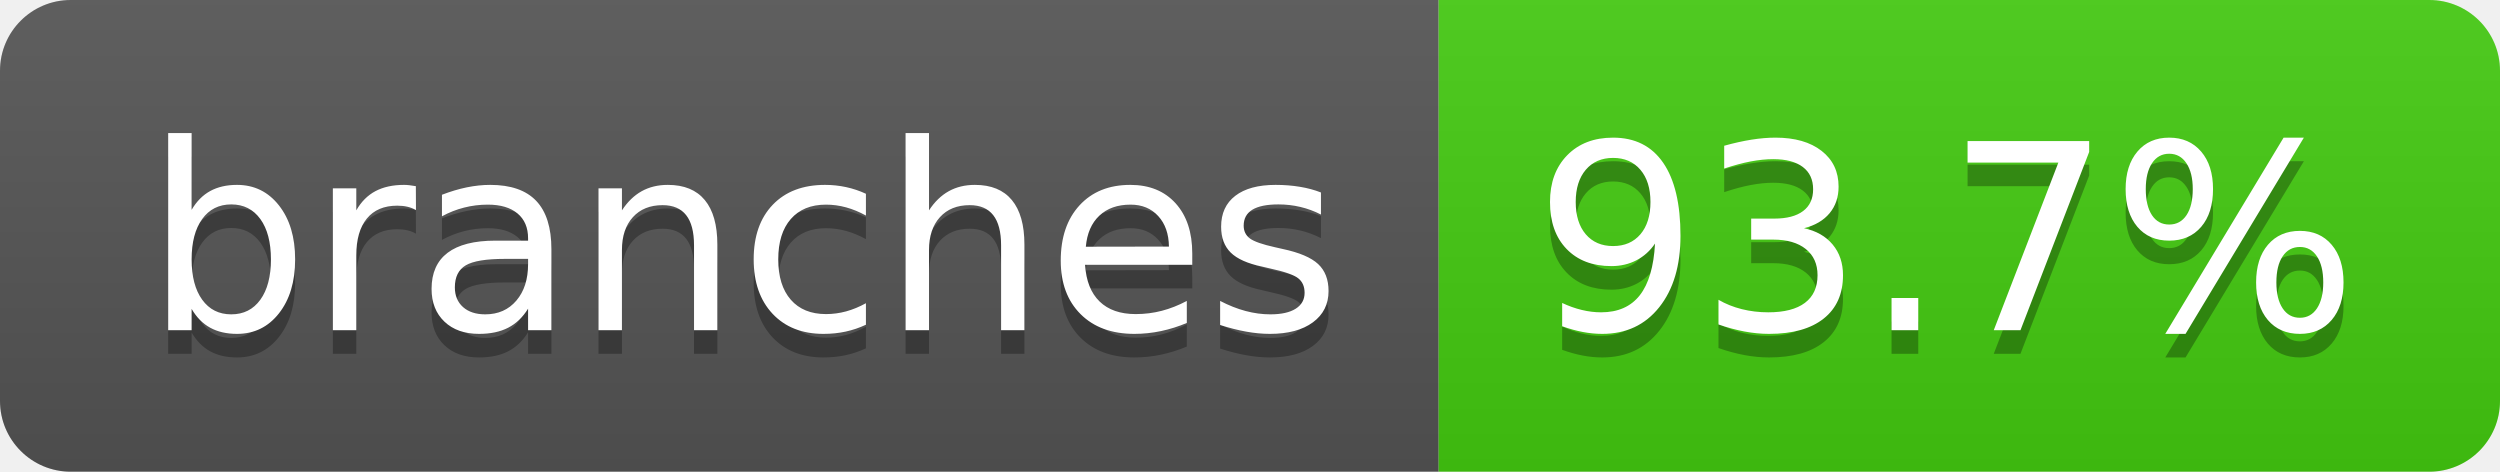
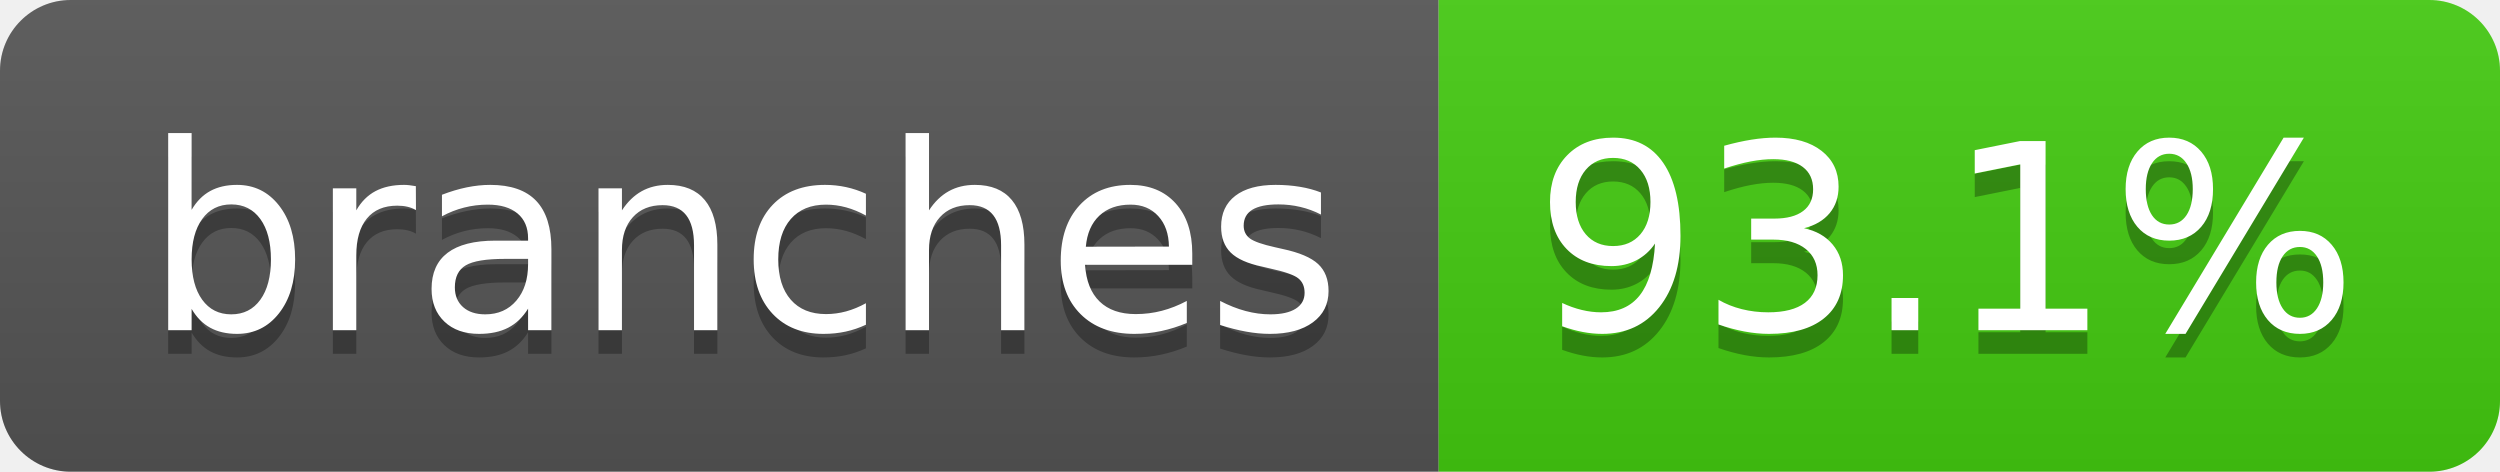
- <svg xmlns="http://www.w3.org/2000/svg" width="106" height="20" role="img" aria-label="branches: 93.7%">
+ <svg xmlns="http://www.w3.org/2000/svg" width="106" height="20" role="img" aria-label="branches: 93.1%">
  <linearGradient id="s" x2="0" y2="100%">
    <stop offset="0" stop-color="#bbb" stop-opacity=".1" />
    <stop offset="1" stop-opacity=".1" />
  </linearGradient>
  <clipPath id="r">
    <rect width="106" height="20" rx="3" fill="#fff" />
  </clipPath>
  <g clip-path="url(#r)">
    <rect width="61" height="20" fill="#555" />
    <rect x="61" width="45" height="20" fill="#4c1" />
    <rect width="106" height="20" fill="url(#s)" />
  </g>
  <g fill="#fff" text-anchor="middle" font-family="Verdana,Geneva,DejaVu Sans,sans-serif" text-rendering="geometricPrecision" font-size="110">
    <text aria-hidden="true" x="315" y="150" fill="#010101" fill-opacity=".3" transform="scale(.1)" textLength="507">branches</text>
    <text x="315" y="140" transform="scale(.1)" fill="#fff" textLength="507">branches</text>
-     <text aria-hidden="true" x="825" y="150" fill="#010101" fill-opacity=".3" transform="scale(.1)" textLength="350">93.7%</text>
-     <text x="825" y="140" transform="scale(.1)" fill="#fff" textLength="350">93.7%</text>
+     <text aria-hidden="true" x="825" y="150" fill="#010101" fill-opacity=".3" transform="scale(.1)" textLength="350">93.1%</text>
+     <text x="825" y="140" transform="scale(.1)" fill="#fff" textLength="350">93.1%</text>
  </g>
</svg>
